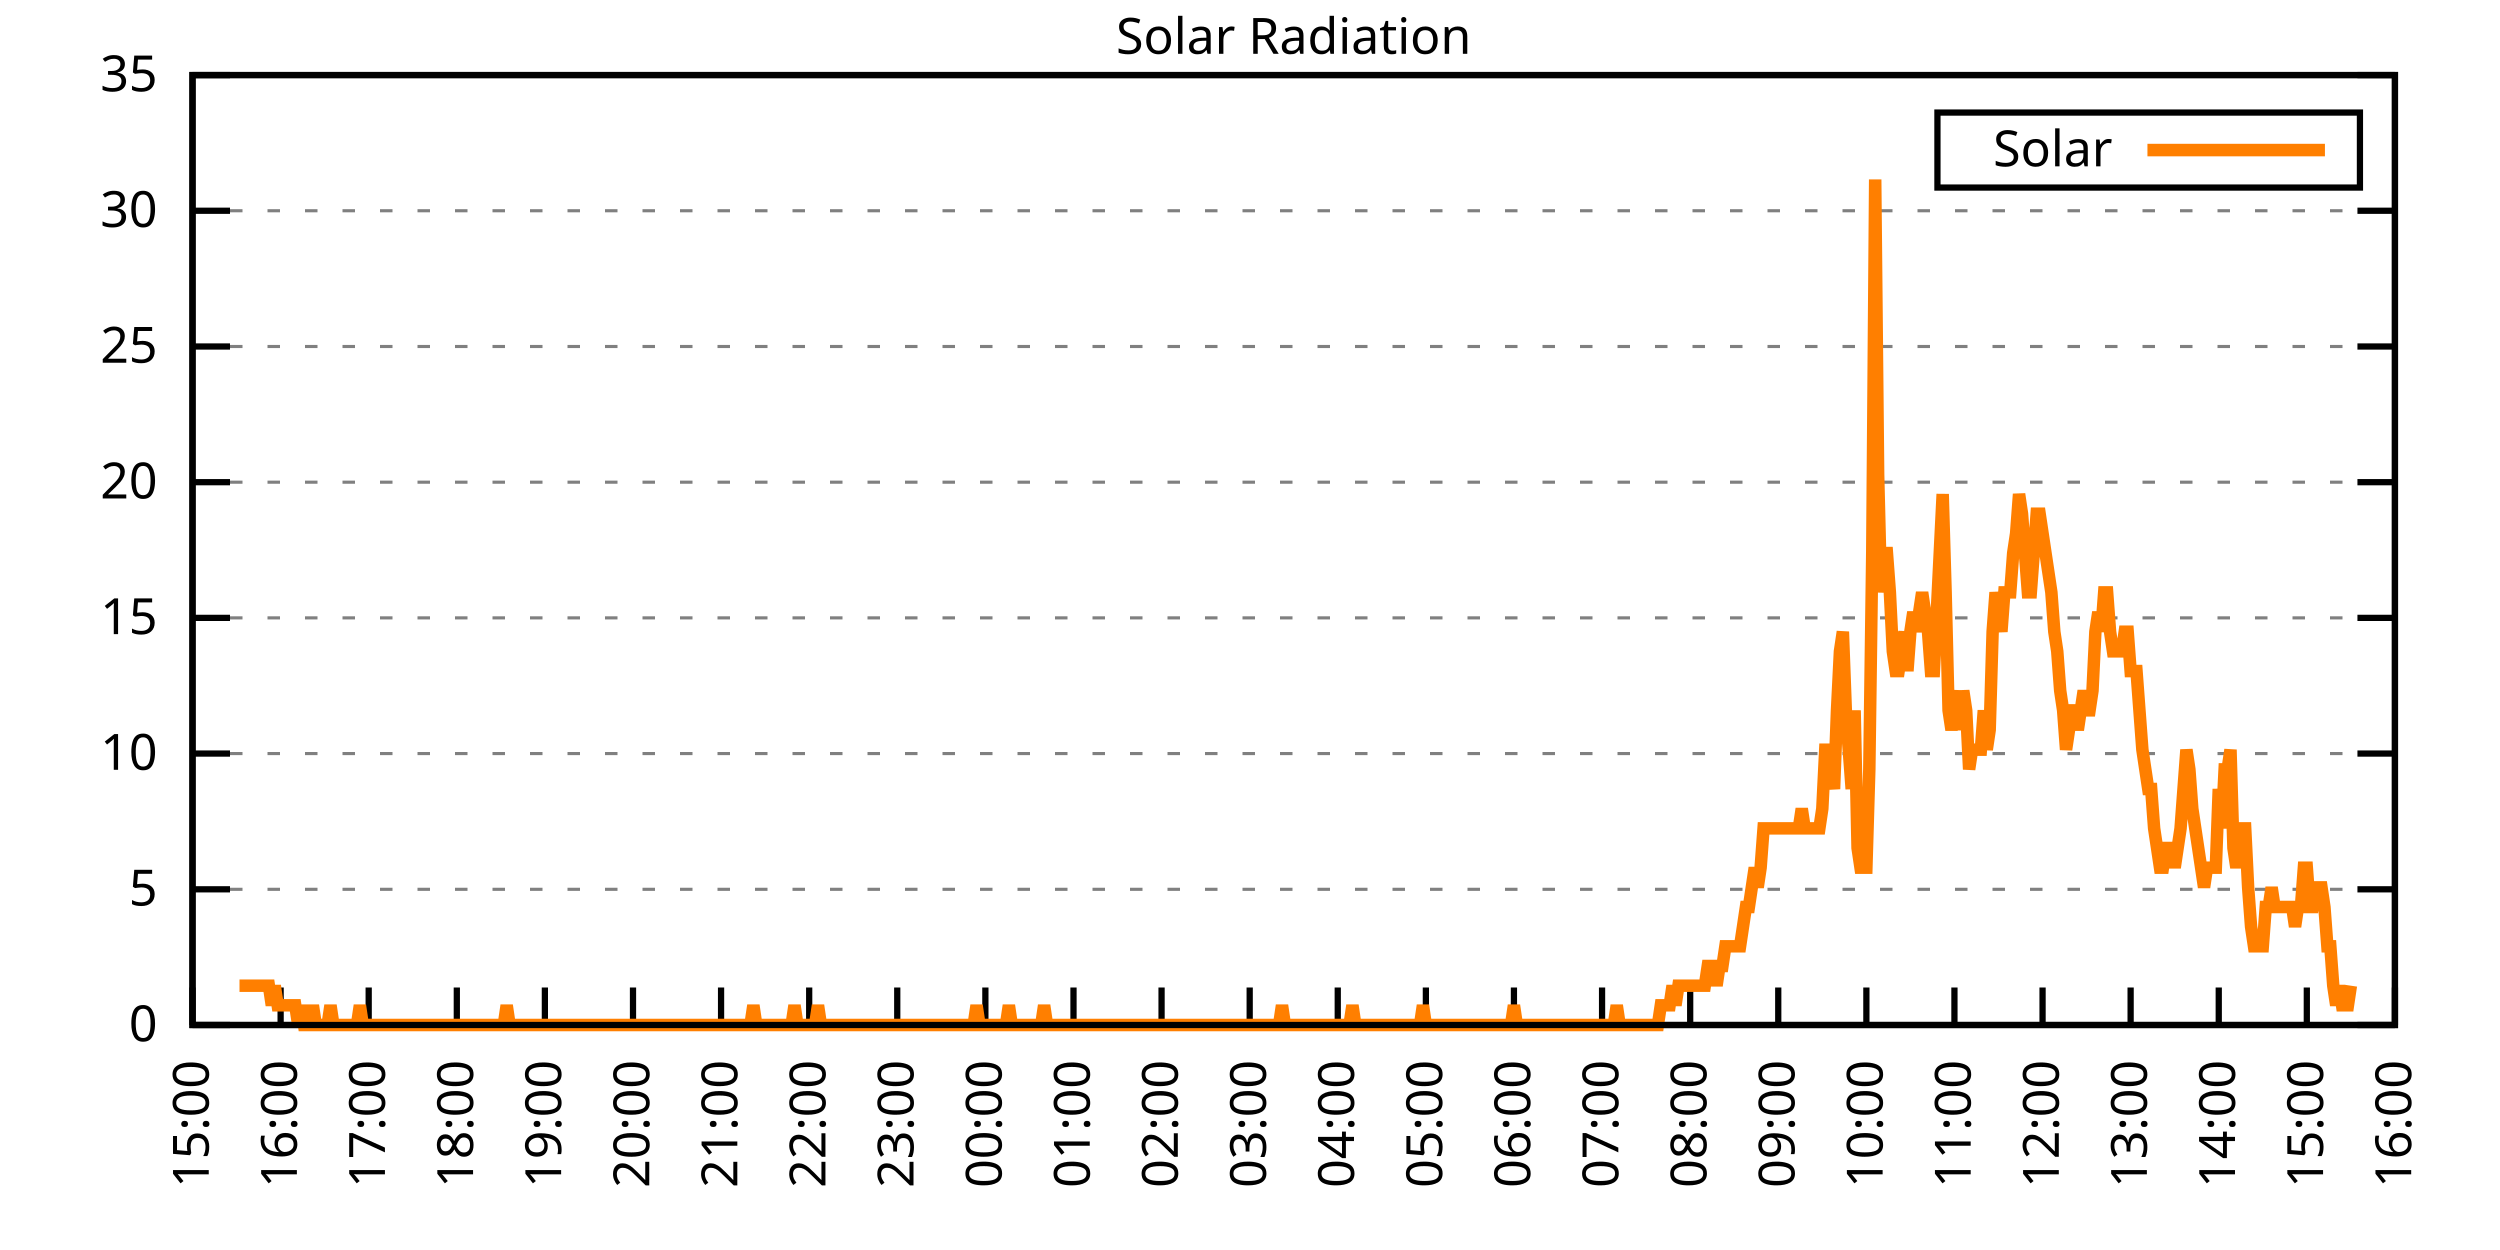
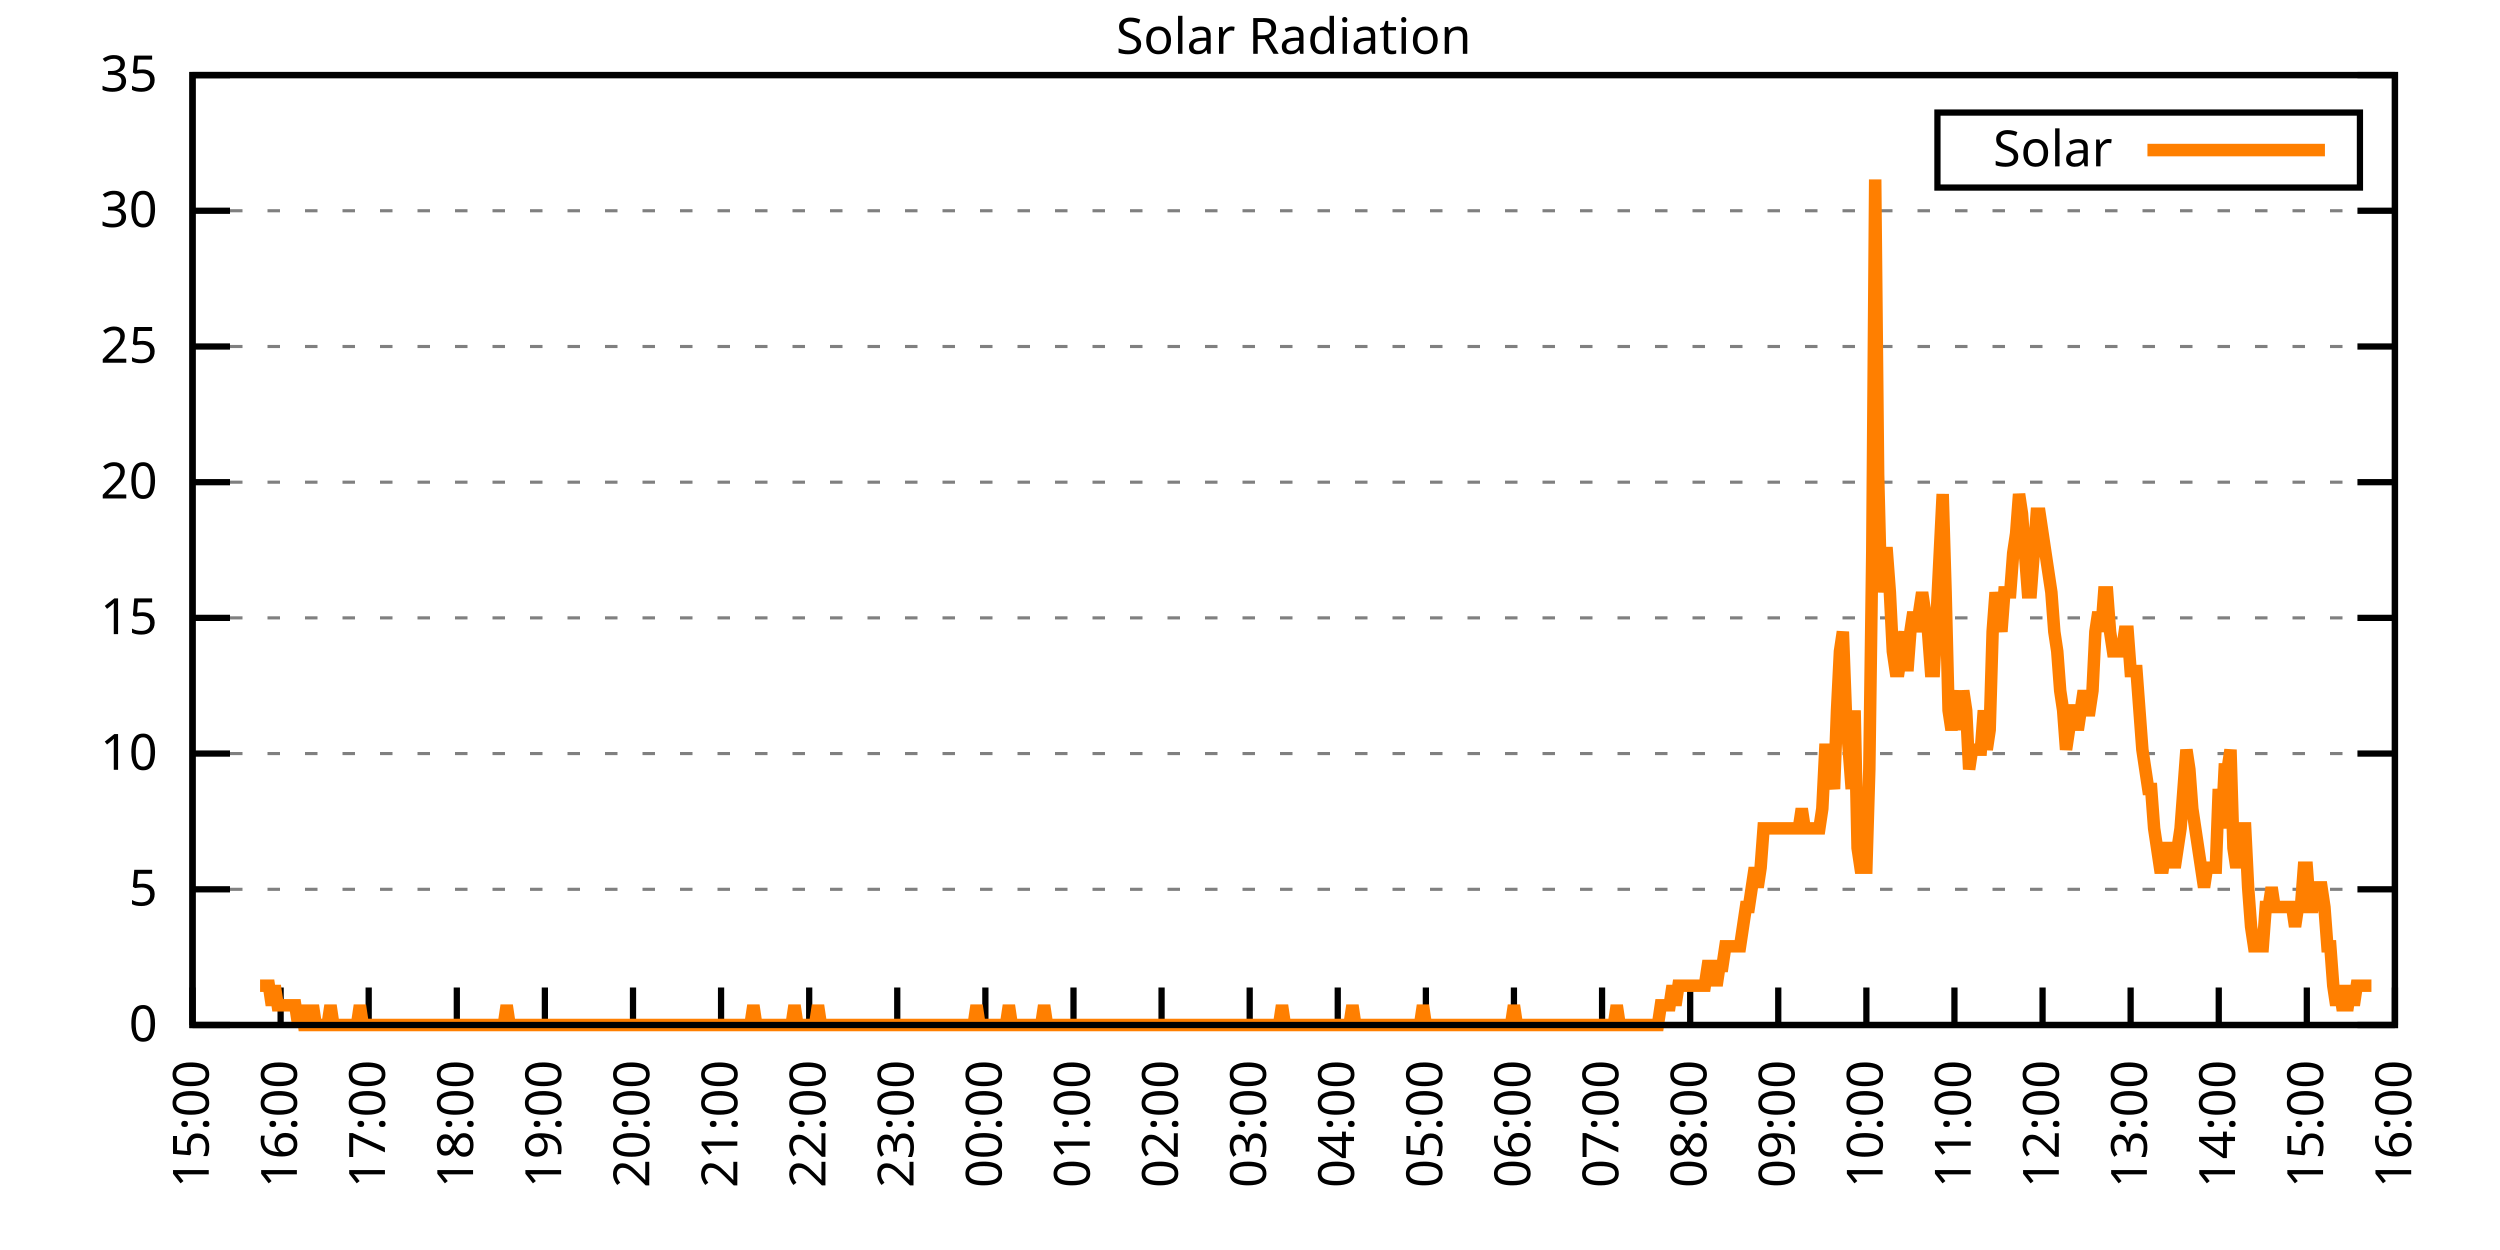
<svg xmlns="http://www.w3.org/2000/svg" xmlns:xlink="http://www.w3.org/1999/xlink" width="400" height="200" viewBox="0 0 400 200">
  <g id="gnuplot_canvas">
    <rect x="0" y="0" width="400" height="200" fill="none" />
    <defs>
      <circle id="gpDot" r="0.5" stroke-width="0.5" stroke="currentColor" />
      <path id="gpPt0" stroke-width="0.333" stroke="currentColor" d="M-1,0 h2 M0,-1 v2" />
      <path id="gpPt1" stroke-width="0.333" stroke="currentColor" d="M-1,-1 L1,1 M1,-1 L-1,1" />
      <path id="gpPt2" stroke-width="0.333" stroke="currentColor" d="M-1,0 L1,0 M0,-1 L0,1 M-1,-1 L1,1 M-1,1 L1,-1" />
      <rect id="gpPt3" stroke-width="0.333" stroke="currentColor" x="-1" y="-1" width="2" height="2" />
      <rect id="gpPt4" stroke-width="0.333" stroke="currentColor" fill="currentColor" x="-1" y="-1" width="2" height="2" />
      <circle id="gpPt5" stroke-width="0.333" stroke="currentColor" cx="0" cy="0" r="1" />
      <use xlink:href="#gpPt5" id="gpPt6" fill="currentColor" stroke="none" />
      <path id="gpPt7" stroke-width="0.333" stroke="currentColor" d="M0,-1.33 L-1.33,0.67 L1.33,0.67 z" />
      <use xlink:href="#gpPt7" id="gpPt8" fill="currentColor" stroke="none" />
      <use xlink:href="#gpPt7" id="gpPt9" stroke="currentColor" transform="rotate(180)" />
      <use xlink:href="#gpPt9" id="gpPt10" fill="currentColor" stroke="none" />
      <use xlink:href="#gpPt3" id="gpPt11" stroke="currentColor" transform="rotate(45)" />
      <use xlink:href="#gpPt11" id="gpPt12" fill="currentColor" stroke="none" />
      <path id="gpPt13" stroke-width="0.333" stroke="currentColor" d="M0,1.330 L1.265,0.411 L0.782,-1.067 L-0.782,-1.076 L-1.265,0.411 z" />
      <use xlink:href="#gpPt13" id="gpPt14" fill="currentColor" stroke="none" />
      <filter id="textbox" filterUnits="objectBoundingBox" x="0" y="0" height="1" width="1">
        <feFlood flood-color="white" flood-opacity="1" result="bgnd" />
        <feComposite in="SourceGraphic" in2="bgnd" operator="atop" />
      </filter>
      <filter id="greybox" filterUnits="objectBoundingBox" x="0" y="0" height="1" width="1">
        <feFlood flood-color="lightgrey" flood-opacity="1" result="grey" />
        <feComposite in="SourceGraphic" in2="grey" operator="atop" />
      </filter>
    </defs>
    <g fill="none" color="white" stroke="currentColor" stroke-width="1.00" stroke-linecap="butt" stroke-linejoin="miter">
</g>
    <g fill="none" color="black" stroke="currentColor" stroke-width="1.00" stroke-linecap="butt" stroke-linejoin="miter">
      <g stroke="none" shape-rendering="crispEdges">
        <polygon fill="rgb(255, 255, 255)" points="30.80,164.00 383.18,164.00 383.18,12.02 30.80,12.02 " />
      </g>
    </g>
    <g fill="none" color="black" stroke="currentColor" stroke-width="1.00" stroke-linecap="butt" stroke-linejoin="miter">
</g>
    <g fill="none" color="black" stroke="black" stroke-width="0.50" stroke-linecap="butt" stroke-linejoin="miter">
</g>
    <g fill="none" color="gray" stroke="currentColor" stroke-width="0.50" stroke-linecap="butt" stroke-linejoin="miter">
      <path stroke="gray" stroke-dasharray="2,4" class="gridline" d="M30.80,164.00 L383.19,164.00  " />
    </g>
    <g fill="none" color="gray" stroke="gray" stroke-width="1.00" stroke-linecap="butt" stroke-linejoin="miter">
</g>
    <g fill="none" color="black" stroke="currentColor" stroke-width="1.00" stroke-linecap="butt" stroke-linejoin="miter">
      <path stroke="black" d="M30.80,164.00 L36.80,164.00 M383.19,164.00 L377.19,164.00  " />
      <g transform="translate(25.20,166.60)" stroke="none" fill="black" font-family="Sans" font-size="8.00" text-anchor="end">
        <text>
          <tspan font-family="Sans"> 0</tspan>
        </text>
      </g>
    </g>
    <g fill="none" color="black" stroke="currentColor" stroke-width="1.00" stroke-linecap="butt" stroke-linejoin="miter">
</g>
    <g fill="none" color="black" stroke="black" stroke-width="0.50" stroke-linecap="butt" stroke-linejoin="miter">
</g>
    <g fill="none" color="gray" stroke="currentColor" stroke-width="0.50" stroke-linecap="butt" stroke-linejoin="miter">
      <path stroke="gray" stroke-dasharray="2,4" class="gridline" d="M30.80,142.29 L383.19,142.29  " />
    </g>
    <g fill="none" color="gray" stroke="gray" stroke-width="1.00" stroke-linecap="butt" stroke-linejoin="miter">
</g>
    <g fill="none" color="black" stroke="currentColor" stroke-width="1.00" stroke-linecap="butt" stroke-linejoin="miter">
      <path stroke="black" d="M30.80,142.29 L36.80,142.29 M383.19,142.29 L377.19,142.29  " />
      <g transform="translate(25.20,144.89)" stroke="none" fill="black" font-family="Sans" font-size="8.00" text-anchor="end">
        <text>
          <tspan font-family="Sans"> 5</tspan>
        </text>
      </g>
    </g>
    <g fill="none" color="black" stroke="currentColor" stroke-width="1.00" stroke-linecap="butt" stroke-linejoin="miter">
</g>
    <g fill="none" color="black" stroke="black" stroke-width="0.50" stroke-linecap="butt" stroke-linejoin="miter">
</g>
    <g fill="none" color="gray" stroke="currentColor" stroke-width="0.50" stroke-linecap="butt" stroke-linejoin="miter">
      <path stroke="gray" stroke-dasharray="2,4" class="gridline" d="M30.80,120.57 L383.19,120.57  " />
    </g>
    <g fill="none" color="gray" stroke="gray" stroke-width="1.00" stroke-linecap="butt" stroke-linejoin="miter">
</g>
    <g fill="none" color="black" stroke="currentColor" stroke-width="1.00" stroke-linecap="butt" stroke-linejoin="miter">
      <path stroke="black" d="M30.80,120.57 L36.80,120.57 M383.19,120.57 L377.19,120.57  " />
      <g transform="translate(25.20,123.17)" stroke="none" fill="black" font-family="Sans" font-size="8.00" text-anchor="end">
        <text>
          <tspan font-family="Sans"> 10</tspan>
        </text>
      </g>
    </g>
    <g fill="none" color="black" stroke="currentColor" stroke-width="1.00" stroke-linecap="butt" stroke-linejoin="miter">
</g>
    <g fill="none" color="black" stroke="black" stroke-width="0.50" stroke-linecap="butt" stroke-linejoin="miter">
</g>
    <g fill="none" color="gray" stroke="currentColor" stroke-width="0.50" stroke-linecap="butt" stroke-linejoin="miter">
      <path stroke="gray" stroke-dasharray="2,4" class="gridline" d="M30.80,98.86 L383.19,98.86  " />
    </g>
    <g fill="none" color="gray" stroke="gray" stroke-width="1.00" stroke-linecap="butt" stroke-linejoin="miter">
</g>
    <g fill="none" color="black" stroke="currentColor" stroke-width="1.00" stroke-linecap="butt" stroke-linejoin="miter">
      <path stroke="black" d="M30.80,98.86 L36.80,98.86 M383.19,98.86 L377.19,98.86  " />
      <g transform="translate(25.20,101.46)" stroke="none" fill="black" font-family="Sans" font-size="8.00" text-anchor="end">
        <text>
          <tspan font-family="Sans"> 15</tspan>
        </text>
      </g>
    </g>
    <g fill="none" color="black" stroke="currentColor" stroke-width="1.00" stroke-linecap="butt" stroke-linejoin="miter">
</g>
    <g fill="none" color="black" stroke="black" stroke-width="0.50" stroke-linecap="butt" stroke-linejoin="miter">
</g>
    <g fill="none" color="gray" stroke="currentColor" stroke-width="0.50" stroke-linecap="butt" stroke-linejoin="miter">
      <path stroke="gray" stroke-dasharray="2,4" class="gridline" d="M30.80,77.15 L383.19,77.15  " />
    </g>
    <g fill="none" color="gray" stroke="gray" stroke-width="1.00" stroke-linecap="butt" stroke-linejoin="miter">
</g>
    <g fill="none" color="black" stroke="currentColor" stroke-width="1.00" stroke-linecap="butt" stroke-linejoin="miter">
      <path stroke="black" d="M30.80,77.15 L36.80,77.15 M383.19,77.15 L377.19,77.15  " />
      <g transform="translate(25.20,79.75)" stroke="none" fill="black" font-family="Sans" font-size="8.00" text-anchor="end">
        <text>
          <tspan font-family="Sans"> 20</tspan>
        </text>
      </g>
    </g>
    <g fill="none" color="black" stroke="currentColor" stroke-width="1.00" stroke-linecap="butt" stroke-linejoin="miter">
</g>
    <g fill="none" color="black" stroke="black" stroke-width="0.50" stroke-linecap="butt" stroke-linejoin="miter">
</g>
    <g fill="none" color="gray" stroke="currentColor" stroke-width="0.50" stroke-linecap="butt" stroke-linejoin="miter">
      <path stroke="gray" stroke-dasharray="2,4" class="gridline" d="M30.80,55.44 L383.19,55.44  " />
    </g>
    <g fill="none" color="gray" stroke="gray" stroke-width="1.00" stroke-linecap="butt" stroke-linejoin="miter">
</g>
    <g fill="none" color="black" stroke="currentColor" stroke-width="1.00" stroke-linecap="butt" stroke-linejoin="miter">
      <path stroke="black" d="M30.80,55.44 L36.80,55.44 M383.19,55.44 L377.19,55.44  " />
      <g transform="translate(25.20,58.04)" stroke="none" fill="black" font-family="Sans" font-size="8.00" text-anchor="end">
        <text>
          <tspan font-family="Sans"> 25</tspan>
        </text>
      </g>
    </g>
    <g fill="none" color="black" stroke="currentColor" stroke-width="1.00" stroke-linecap="butt" stroke-linejoin="miter">
</g>
    <g fill="none" color="black" stroke="black" stroke-width="0.50" stroke-linecap="butt" stroke-linejoin="miter">
</g>
    <g fill="none" color="gray" stroke="currentColor" stroke-width="0.50" stroke-linecap="butt" stroke-linejoin="miter">
      <path stroke="gray" stroke-dasharray="2,4" class="gridline" d="M30.80,33.72 L383.19,33.72  " />
    </g>
    <g fill="none" color="gray" stroke="gray" stroke-width="1.00" stroke-linecap="butt" stroke-linejoin="miter">
</g>
    <g fill="none" color="black" stroke="currentColor" stroke-width="1.00" stroke-linecap="butt" stroke-linejoin="miter">
      <path stroke="black" d="M30.80,33.72 L36.80,33.72 M383.19,33.72 L377.19,33.72  " />
      <g transform="translate(25.20,36.32)" stroke="none" fill="black" font-family="Sans" font-size="8.00" text-anchor="end">
        <text>
          <tspan font-family="Sans"> 30</tspan>
        </text>
      </g>
    </g>
    <g fill="none" color="black" stroke="currentColor" stroke-width="1.00" stroke-linecap="butt" stroke-linejoin="miter">
</g>
    <g fill="none" color="black" stroke="black" stroke-width="0.50" stroke-linecap="butt" stroke-linejoin="miter">
</g>
    <g fill="none" color="gray" stroke="currentColor" stroke-width="0.50" stroke-linecap="butt" stroke-linejoin="miter">
      <path stroke="gray" stroke-dasharray="2,4" class="gridline" d="M30.80,12.01 L383.19,12.01  " />
    </g>
    <g fill="none" color="gray" stroke="gray" stroke-width="1.00" stroke-linecap="butt" stroke-linejoin="miter">
</g>
    <g fill="none" color="black" stroke="currentColor" stroke-width="1.00" stroke-linecap="butt" stroke-linejoin="miter">
      <path stroke="black" d="M30.80,12.01 L36.80,12.01 M383.19,12.01 L377.19,12.01  " />
      <g transform="translate(25.20,14.61)" stroke="none" fill="black" font-family="Sans" font-size="8.00" text-anchor="end">
        <text>
          <tspan font-family="Sans"> 35</tspan>
        </text>
      </g>
    </g>
    <g fill="none" color="black" stroke="currentColor" stroke-width="1.00" stroke-linecap="butt" stroke-linejoin="miter">
      <path stroke="black" d="M30.80,164.00 L30.80,158.00  " />
      <g transform="translate(33.40,169.60) rotate(270.00)" stroke="none" fill="black" font-family="Sans" font-size="8.00" text-anchor="end">
        <text>
          <tspan font-family="Sans">15:00</tspan>
        </text>
      </g>
    </g>
    <g fill="none" color="black" stroke="currentColor" stroke-width="1.00" stroke-linecap="butt" stroke-linejoin="miter">
      <path stroke="black" d="M44.90,164.00 L44.90,158.00  " />
      <g transform="translate(47.50,169.60) rotate(270.00)" stroke="none" fill="black" font-family="Sans" font-size="8.00" text-anchor="end">
        <text>
          <tspan font-family="Sans">16:00</tspan>
        </text>
      </g>
    </g>
    <g fill="none" color="black" stroke="currentColor" stroke-width="1.00" stroke-linecap="butt" stroke-linejoin="miter">
      <path stroke="black" d="M58.99,164.00 L58.99,158.00  " />
      <g transform="translate(61.59,169.60) rotate(270.00)" stroke="none" fill="black" font-family="Sans" font-size="8.00" text-anchor="end">
        <text>
          <tspan font-family="Sans">17:00</tspan>
        </text>
      </g>
    </g>
    <g fill="none" color="black" stroke="currentColor" stroke-width="1.00" stroke-linecap="butt" stroke-linejoin="miter">
      <path stroke="black" d="M73.09,164.00 L73.09,158.00  " />
      <g transform="translate(75.69,169.60) rotate(270.00)" stroke="none" fill="black" font-family="Sans" font-size="8.00" text-anchor="end">
        <text>
          <tspan font-family="Sans">18:00</tspan>
        </text>
      </g>
    </g>
    <g fill="none" color="black" stroke="currentColor" stroke-width="1.00" stroke-linecap="butt" stroke-linejoin="miter">
      <path stroke="black" d="M87.18,164.00 L87.18,158.00  " />
      <g transform="translate(89.78,169.60) rotate(270.00)" stroke="none" fill="black" font-family="Sans" font-size="8.00" text-anchor="end">
        <text>
          <tspan font-family="Sans">19:00</tspan>
        </text>
      </g>
    </g>
    <g fill="none" color="black" stroke="currentColor" stroke-width="1.00" stroke-linecap="butt" stroke-linejoin="miter">
      <path stroke="black" d="M101.28,164.00 L101.28,158.00  " />
      <g transform="translate(103.88,169.60) rotate(270.00)" stroke="none" fill="black" font-family="Sans" font-size="8.00" text-anchor="end">
        <text>
          <tspan font-family="Sans">20:00</tspan>
        </text>
      </g>
    </g>
    <g fill="none" color="black" stroke="currentColor" stroke-width="1.00" stroke-linecap="butt" stroke-linejoin="miter">
      <path stroke="black" d="M115.37,164.00 L115.37,158.00  " />
      <g transform="translate(117.97,169.60) rotate(270.00)" stroke="none" fill="black" font-family="Sans" font-size="8.00" text-anchor="end">
        <text>
          <tspan font-family="Sans">21:00</tspan>
        </text>
      </g>
    </g>
    <g fill="none" color="black" stroke="currentColor" stroke-width="1.00" stroke-linecap="butt" stroke-linejoin="miter">
      <path stroke="black" d="M129.47,164.00 L129.47,158.00  " />
      <g transform="translate(132.07,169.60) rotate(270.00)" stroke="none" fill="black" font-family="Sans" font-size="8.00" text-anchor="end">
        <text>
          <tspan font-family="Sans">22:00</tspan>
        </text>
      </g>
    </g>
    <g fill="none" color="black" stroke="currentColor" stroke-width="1.00" stroke-linecap="butt" stroke-linejoin="miter">
      <path stroke="black" d="M143.56,164.00 L143.56,158.00  " />
      <g transform="translate(146.16,169.60) rotate(270.00)" stroke="none" fill="black" font-family="Sans" font-size="8.00" text-anchor="end">
        <text>
          <tspan font-family="Sans">23:00</tspan>
        </text>
      </g>
    </g>
    <g fill="none" color="black" stroke="currentColor" stroke-width="1.00" stroke-linecap="butt" stroke-linejoin="miter">
      <path stroke="black" d="M157.66,164.00 L157.66,158.00  " />
      <g transform="translate(160.26,169.60) rotate(270.00)" stroke="none" fill="black" font-family="Sans" font-size="8.00" text-anchor="end">
        <text>
          <tspan font-family="Sans">00:00</tspan>
        </text>
      </g>
    </g>
    <g fill="none" color="black" stroke="currentColor" stroke-width="1.00" stroke-linecap="butt" stroke-linejoin="miter">
      <path stroke="black" d="M171.76,164.00 L171.76,158.00  " />
      <g transform="translate(174.36,169.60) rotate(270.00)" stroke="none" fill="black" font-family="Sans" font-size="8.00" text-anchor="end">
        <text>
          <tspan font-family="Sans">01:00</tspan>
        </text>
      </g>
    </g>
    <g fill="none" color="black" stroke="currentColor" stroke-width="1.00" stroke-linecap="butt" stroke-linejoin="miter">
      <path stroke="black" d="M185.85,164.00 L185.85,158.00  " />
      <g transform="translate(188.45,169.60) rotate(270.00)" stroke="none" fill="black" font-family="Sans" font-size="8.00" text-anchor="end">
        <text>
          <tspan font-family="Sans">02:00</tspan>
        </text>
      </g>
    </g>
    <g fill="none" color="black" stroke="currentColor" stroke-width="1.00" stroke-linecap="butt" stroke-linejoin="miter">
      <path stroke="black" d="M199.95,164.00 L199.95,158.00  " />
      <g transform="translate(202.55,169.60) rotate(270.00)" stroke="none" fill="black" font-family="Sans" font-size="8.00" text-anchor="end">
        <text>
          <tspan font-family="Sans">03:00</tspan>
        </text>
      </g>
    </g>
    <g fill="none" color="black" stroke="currentColor" stroke-width="1.00" stroke-linecap="butt" stroke-linejoin="miter">
      <path stroke="black" d="M214.04,164.00 L214.04,158.00  " />
      <g transform="translate(216.64,169.60) rotate(270.00)" stroke="none" fill="black" font-family="Sans" font-size="8.00" text-anchor="end">
        <text>
          <tspan font-family="Sans">04:00</tspan>
        </text>
      </g>
    </g>
    <g fill="none" color="black" stroke="currentColor" stroke-width="1.00" stroke-linecap="butt" stroke-linejoin="miter">
      <path stroke="black" d="M228.14,164.00 L228.14,158.00  " />
      <g transform="translate(230.74,169.60) rotate(270.00)" stroke="none" fill="black" font-family="Sans" font-size="8.00" text-anchor="end">
        <text>
          <tspan font-family="Sans">05:00</tspan>
        </text>
      </g>
    </g>
    <g fill="none" color="black" stroke="currentColor" stroke-width="1.00" stroke-linecap="butt" stroke-linejoin="miter">
      <path stroke="black" d="M242.23,164.00 L242.23,158.00  " />
      <g transform="translate(244.83,169.60) rotate(270.00)" stroke="none" fill="black" font-family="Sans" font-size="8.00" text-anchor="end">
        <text>
          <tspan font-family="Sans">06:00</tspan>
        </text>
      </g>
    </g>
    <g fill="none" color="black" stroke="currentColor" stroke-width="1.00" stroke-linecap="butt" stroke-linejoin="miter">
      <path stroke="black" d="M256.33,164.00 L256.33,158.00  " />
      <g transform="translate(258.93,169.60) rotate(270.00)" stroke="none" fill="black" font-family="Sans" font-size="8.00" text-anchor="end">
        <text>
          <tspan font-family="Sans">07:00</tspan>
        </text>
      </g>
    </g>
    <g fill="none" color="black" stroke="currentColor" stroke-width="1.00" stroke-linecap="butt" stroke-linejoin="miter">
      <path stroke="black" d="M270.43,164.00 L270.43,158.00  " />
      <g transform="translate(273.03,169.60) rotate(270.00)" stroke="none" fill="black" font-family="Sans" font-size="8.00" text-anchor="end">
        <text>
          <tspan font-family="Sans">08:00</tspan>
        </text>
      </g>
    </g>
    <g fill="none" color="black" stroke="currentColor" stroke-width="1.00" stroke-linecap="butt" stroke-linejoin="miter">
      <path stroke="black" d="M284.52,164.00 L284.52,158.00  " />
      <g transform="translate(287.12,169.60) rotate(270.00)" stroke="none" fill="black" font-family="Sans" font-size="8.00" text-anchor="end">
        <text>
          <tspan font-family="Sans">09:00</tspan>
        </text>
      </g>
    </g>
    <g fill="none" color="black" stroke="currentColor" stroke-width="1.00" stroke-linecap="butt" stroke-linejoin="miter">
      <path stroke="black" d="M298.62,164.00 L298.62,158.00  " />
      <g transform="translate(301.22,169.60) rotate(270.00)" stroke="none" fill="black" font-family="Sans" font-size="8.00" text-anchor="end">
        <text>
          <tspan font-family="Sans">10:00</tspan>
        </text>
      </g>
    </g>
    <g fill="none" color="black" stroke="currentColor" stroke-width="1.00" stroke-linecap="butt" stroke-linejoin="miter">
      <path stroke="black" d="M312.71,164.00 L312.71,158.00  " />
      <g transform="translate(315.31,169.60) rotate(270.00)" stroke="none" fill="black" font-family="Sans" font-size="8.00" text-anchor="end">
        <text>
          <tspan font-family="Sans">11:00</tspan>
        </text>
      </g>
    </g>
    <g fill="none" color="black" stroke="currentColor" stroke-width="1.00" stroke-linecap="butt" stroke-linejoin="miter">
      <path stroke="black" d="M326.81,164.00 L326.81,158.00  " />
      <g transform="translate(329.41,169.60) rotate(270.00)" stroke="none" fill="black" font-family="Sans" font-size="8.00" text-anchor="end">
        <text>
          <tspan font-family="Sans">12:00</tspan>
        </text>
      </g>
    </g>
    <g fill="none" color="black" stroke="currentColor" stroke-width="1.00" stroke-linecap="butt" stroke-linejoin="miter">
      <path stroke="black" d="M340.90,164.00 L340.90,158.00  " />
      <g transform="translate(343.50,169.60) rotate(270.00)" stroke="none" fill="black" font-family="Sans" font-size="8.00" text-anchor="end">
        <text>
          <tspan font-family="Sans">13:00</tspan>
        </text>
      </g>
    </g>
    <g fill="none" color="black" stroke="currentColor" stroke-width="1.00" stroke-linecap="butt" stroke-linejoin="miter">
      <path stroke="black" d="M355.00,164.00 L355.00,158.00  " />
      <g transform="translate(357.60,169.60) rotate(270.00)" stroke="none" fill="black" font-family="Sans" font-size="8.00" text-anchor="end">
        <text>
          <tspan font-family="Sans">14:00</tspan>
        </text>
      </g>
    </g>
    <g fill="none" color="black" stroke="currentColor" stroke-width="1.00" stroke-linecap="butt" stroke-linejoin="miter">
      <path stroke="black" d="M369.09,164.00 L369.09,158.00  " />
      <g transform="translate(371.69,169.60) rotate(270.00)" stroke="none" fill="black" font-family="Sans" font-size="8.00" text-anchor="end">
        <text>
          <tspan font-family="Sans">15:00</tspan>
        </text>
      </g>
    </g>
    <g fill="none" color="black" stroke="currentColor" stroke-width="1.00" stroke-linecap="butt" stroke-linejoin="miter">
      <path stroke="black" d="M383.19,164.00 L383.19,158.00  " />
      <g transform="translate(385.79,169.60) rotate(270.00)" stroke="none" fill="black" font-family="Sans" font-size="8.00" text-anchor="end">
        <text>
          <tspan font-family="Sans">16:00</tspan>
        </text>
      </g>
    </g>
    <g fill="none" color="black" stroke="currentColor" stroke-width="1.00" stroke-linecap="butt" stroke-linejoin="miter">
</g>
    <g fill="none" color="black" stroke="currentColor" stroke-width="1.00" stroke-linecap="butt" stroke-linejoin="miter">
      <path stroke="black" d="M30.80,12.01 L30.80,164.00 L383.19,164.00 L383.19,12.01 L30.80,12.01 Z  " />
    </g>
    <g fill="none" color="black" stroke="currentColor" stroke-width="1.00" stroke-linecap="butt" stroke-linejoin="miter">
</g>
    <g fill="none" color="black" stroke="currentColor" stroke-width="1.00" stroke-linecap="butt" stroke-linejoin="miter">
      <path stroke="black" d="M309.99,30.01 L309.99,18.01 L377.59,18.01 L377.59,30.01 L309.99,30.01 Z  " />
    </g>
    <g id="Solar_Radiation_plot_1">
      <g fill="none" color="white" stroke="black" stroke-width="2.00" stroke-linecap="butt" stroke-linejoin="miter">
</g>
      <g fill="none" color="black" stroke="currentColor" stroke-width="2.00" stroke-linecap="butt" stroke-linejoin="miter">
        <g transform="translate(337.99,26.61)" stroke="none" fill="black" font-family="Sans" font-size="8.00" text-anchor="end">
          <text>
            <tspan font-family="Sans">Solar</tspan>
          </text>
        </g>
      </g>
      <g fill="none" color="black" stroke="currentColor" stroke-width="2.00" stroke-linecap="butt" stroke-linejoin="miter">
-         <path stroke="rgb(255, 127,   0)" d="M343.59,24.01 L371.99,24.01 M38.32,157.71 L38.79,157.71 L39.26,157.71 L39.73,157.71 L40.20,157.71 L40.67,157.71   L41.14,157.71 L41.61,157.71 L42.08,157.71 L42.55,157.71 L43.02,157.71 L43.49,160.85 L43.96,157.71 L44.43,160.85   L44.90,160.85 L45.37,160.85 L45.84,160.85 L46.31,160.85 L46.78,160.85 L47.24,160.85 L47.71,164.00 L48.18,160.85   L48.65,164.00 L49.12,164.00 L49.59,164.00 L50.06,160.85 L50.53,164.00 L51.00,164.00 L51.47,164.00 L51.94,164.00   L52.41,164.00 L52.88,160.85 L53.35,164.00 L53.82,164.00 L54.29,164.00 L54.76,164.00 L55.23,164.00 L55.70,164.00   L56.17,164.00 L56.64,164.00 L57.11,164.00 L57.58,160.85 L58.05,164.00 L58.52,164.00 L58.99,164.00 L59.46,164.00   L59.93,164.00 L60.40,164.00 L60.87,164.00 L61.34,164.00 L61.81,164.00 L62.28,164.00 L62.75,164.00 L63.22,164.00   L63.69,164.00 L64.16,164.00 L64.63,164.00 L65.10,164.00 L65.57,164.00 L66.04,164.00 L66.51,164.00 L66.98,164.00   L67.45,164.00 L67.92,164.00 L68.39,164.00 L68.86,164.00 L69.33,164.00 L69.80,164.00 L70.27,164.00 L70.74,164.00   L71.21,164.00 L71.68,164.00 L72.15,164.00 L72.62,164.00 L73.09,164.00 L73.56,164.00 L74.03,164.00 L74.50,164.00   L74.97,164.00 L75.44,164.00 L75.91,164.00 L76.38,164.00 L76.85,164.00 L77.32,164.00 L77.79,164.00 L78.26,164.00   L78.73,164.00 L79.19,164.00 L79.66,164.00 L80.13,164.00 L80.60,164.00 L81.07,160.85 L81.54,164.00 L82.01,164.00   L82.48,164.00 L82.95,164.00 L83.42,164.00 L83.89,164.00 L84.36,164.00 L84.83,164.00 L85.30,164.00 L85.77,164.00   L86.24,164.00 L86.71,164.00 L87.18,164.00 L87.65,164.00 L88.12,164.00 L88.59,164.00 L89.06,164.00 L89.53,164.00   L90.00,164.00 L90.47,164.00 L90.94,164.00 L91.41,164.00 L91.88,164.00 L92.35,164.00 L92.82,164.00 L93.29,164.00   L93.76,164.00 L94.23,164.00 L94.70,164.00 L95.17,164.00 L95.64,164.00 L96.11,164.00 L96.58,164.00 L97.05,164.00   L97.52,164.00 L97.99,164.00 L98.46,164.00 L98.93,164.00 L99.40,164.00 L99.87,164.00 L100.34,164.00 L100.81,164.00   L101.28,164.00 L101.75,164.00 L102.22,164.00 L102.69,164.00 L103.16,164.00 L103.63,164.00 L104.10,164.00 L104.57,164.00   L105.04,164.00 L105.51,164.00 L105.98,164.00 L106.45,164.00 L106.92,164.00 L107.39,164.00 L107.86,164.00 L108.33,164.00   L108.80,164.00 L109.27,164.00 L109.74,164.00 L110.21,164.00 L110.68,164.00 L111.14,164.00 L111.61,164.00 L112.08,164.00   L112.55,164.00 L113.02,164.00 L113.49,164.00 L113.96,164.00 L114.43,164.00 L114.90,164.00 L115.37,164.00 L115.84,164.00   L116.31,164.00 L116.78,164.00 L117.25,164.00 L117.72,164.00 L118.19,164.00 L118.66,164.00 L119.13,164.00 L119.60,164.00   L120.07,164.00 L120.54,160.85 L121.01,164.00 L121.48,164.00 L121.95,164.00 L122.42,164.00 L122.89,164.00 L123.36,164.00   L123.83,164.00 L124.30,164.00 L124.77,164.00 L125.24,164.00 L125.71,164.00 L126.18,164.00 L126.65,164.00 L127.12,160.85   L127.59,164.00 L128.06,164.00 L128.53,164.00 L129.00,164.00 L129.47,164.00 L129.94,164.00 L130.41,164.00 L130.88,160.85   L131.35,164.00 L131.82,164.00 L132.29,164.00 L132.76,164.00 L133.23,164.00 L133.70,164.00 L134.17,164.00 L134.64,164.00   L135.11,164.00 L135.58,164.00 L136.05,164.00 L136.52,164.00 L136.99,164.00 L137.46,164.00 L137.93,164.00 L138.40,164.00   L138.87,164.00 L139.34,164.00 L139.81,164.00 L140.28,164.00 L140.75,164.00 L141.22,164.00 L141.69,164.00 L142.16,164.00   L142.63,164.00 L143.09,164.00 L143.56,164.00 L144.03,164.00 L144.50,164.00 L144.97,164.00 L145.44,164.00 L145.91,164.00   L146.38,164.00 L146.85,164.00 L147.32,164.00 L147.79,164.00 L148.26,164.00 L148.73,164.00 L149.20,164.00 L149.67,164.00   L150.14,164.00 L150.61,164.00 L151.08,164.00 L151.55,164.00 L152.02,164.00 L152.49,164.00 L152.96,164.00 L153.43,164.00   L153.90,164.00 L154.37,164.00 L154.84,164.00 L155.31,164.00 L155.78,164.00 L156.25,160.85 L156.72,164.00 L157.19,164.00   L157.66,164.00 L158.13,164.00 L158.60,164.00 L159.07,164.00 L159.54,164.00 L160.01,164.00 L160.48,164.00 L160.95,164.00   L161.42,160.85 L161.89,164.00 L162.36,164.00 L162.83,164.00 L163.30,164.00 L163.77,164.00 L164.24,164.00 L164.71,164.00   L165.18,164.00 L165.65,164.00 L166.12,164.00 L166.59,164.00 L167.06,160.85 L167.53,164.00 L168.00,164.00 L168.47,164.00   L168.94,164.00 L169.41,164.00 L169.88,164.00 L170.35,164.00 L170.82,164.00 L171.29,164.00 L171.76,164.00 L172.23,164.00   L172.70,164.00 L173.17,164.00 L173.64,164.00 L174.11,164.00 L174.58,164.00 L175.04,164.00 L175.51,164.00 L175.98,164.00   L176.45,164.00 L176.92,164.00 L177.39,164.00 L177.86,164.00 L178.33,164.00 L178.80,164.00 L179.27,164.00 L179.74,164.00   L180.21,164.00 L180.68,164.00 L181.15,164.00 L181.62,164.00 L182.09,164.00 L182.56,164.00 L183.03,164.00 L183.50,164.00   L183.97,164.00 L184.44,164.00 L184.91,164.00 L185.38,164.00 L185.85,164.00 L186.32,164.00 L186.79,164.00 L187.26,164.00   L187.73,164.00 L188.20,164.00 L188.67,164.00 L189.14,164.00 L189.61,164.00 L190.08,164.00 L190.55,164.00 L191.02,164.00   L191.49,164.00 L191.96,164.00 L192.43,164.00 L192.90,164.00 L193.37,164.00 L193.84,164.00 L194.31,164.00 L194.78,164.00   L195.25,164.00 L195.72,164.00 L196.19,164.00 L196.66,164.00 L197.13,164.00 L197.60,164.00 L198.07,164.00 L198.54,164.00   L199.01,164.00 L199.48,164.00 L199.95,164.00 L200.42,164.00 L200.89,164.00 L201.36,164.00 L201.83,164.00 L202.30,164.00   L202.77,164.00 L203.24,164.00 L203.71,164.00 L204.18,164.00 L204.65,164.00 L205.12,160.85 L205.59,164.00 L206.06,164.00   L206.53,164.00 L207.00,164.00 L207.46,164.00 L207.93,164.00 L208.40,164.00 L208.87,164.00 L209.34,164.00 L209.81,164.00   L210.28,164.00 L210.75,164.00 L211.22,164.00 L211.69,164.00 L212.16,164.00 L212.63,164.00 L213.10,164.00 L213.57,164.00   L214.04,164.00 L214.51,164.00 L214.98,164.00 L215.45,164.00 L215.92,164.00 L216.39,160.85 L216.86,164.00 L217.33,164.00   L217.80,164.00 L218.27,164.00 L218.74,164.00 L219.21,164.00 L219.68,164.00 L220.15,164.00 L220.62,164.00 L221.09,164.00   L221.56,164.00 L222.03,164.00 L222.50,164.00 L222.97,164.00 L223.44,164.00 L223.91,164.00 L224.38,164.00 L224.85,164.00   L225.32,164.00 L225.79,164.00 L226.26,164.00 L226.73,164.00 L227.20,164.00 L227.67,160.85 L228.14,164.00 L228.61,164.00   L229.08,164.00 L229.55,164.00 L230.02,164.00 L230.49,164.00 L230.96,164.00 L231.43,164.00 L231.90,164.00 L232.37,164.00   L232.84,164.00 L233.31,164.00 L233.78,164.00 L234.25,164.00 L234.72,164.00 L235.19,164.00 L235.66,164.00 L236.13,164.00   L236.60,164.00 L237.07,164.00 L237.54,164.00 L238.01,164.00 L238.48,164.00 L238.95,164.00 L239.41,164.00 L239.88,164.00   L240.35,164.00 L240.82,164.00 L241.29,164.00 L241.76,164.00 L242.23,160.85 L242.70,164.00 L243.17,164.00 L243.64,164.00   L244.11,164.00 L244.58,164.00 L245.05,164.00 L245.52,164.00 L245.99,164.00 L246.46,164.00 L246.93,164.00 L247.40,164.00   L247.87,164.00 L248.34,164.00 L248.81,164.00 L249.28,164.00 L249.75,164.00 L250.22,164.00 L250.69,164.00 L251.16,164.00   L251.63,164.00 L252.10,164.00 L252.57,164.00 L253.04,164.00 L253.51,164.00 L253.98,164.00 L254.45,164.00 L254.92,164.00   L255.39,164.00 L255.86,164.00 L256.33,164.00 L256.80,164.00 L257.27,164.00 L257.74,164.00 L258.21,164.00 L258.68,160.85   L259.15,164.00 L259.62,164.00 L260.09,164.00 L260.56,164.00 L261.03,164.00 L261.50,164.00 L261.97,164.00 L262.44,164.00   L262.91,164.00 L263.38,164.00 L263.85,164.00 L264.32,164.00 L264.79,164.00 L265.26,164.00 L265.73,160.85 L266.20,160.85   L266.67,160.85 L267.14,160.85 L267.61,157.71 L268.08,160.85 L268.55,157.71 L269.02,157.71 L269.49,157.71 L269.96,157.71   L270.43,157.71 L270.90,157.71 L271.36,157.71 L271.83,157.71 L272.30,157.71 L272.77,157.71 L273.24,154.56 L273.71,154.56   L274.18,154.56 L274.65,157.71 L275.12,154.56 L275.59,154.56 L276.06,151.41 L276.53,151.41 L277.00,151.41 L277.47,151.41   L277.94,151.41 L278.41,151.41 L278.88,148.27 L279.35,145.12 L279.82,145.12 L280.29,141.98 L280.76,138.83 L281.23,141.98   L281.70,138.83 L282.17,132.54 L282.64,132.54 L283.11,132.54 L283.58,132.54 L284.05,132.54 L284.52,132.54 L284.99,132.54   L285.46,132.54 L285.93,132.54 L286.40,132.54 L286.87,132.54 L287.34,132.54 L287.81,132.54 L288.28,129.39 L288.75,132.54   L289.22,132.54 L289.69,132.54 L290.16,132.54 L290.63,132.54 L291.10,132.54 L291.57,129.39 L292.04,119.95 L292.51,119.95   L292.98,123.10 L293.45,126.24 L293.92,113.66 L294.39,104.22 L294.86,101.07 L295.33,113.66 L295.80,119.95 L296.27,126.24   L296.74,113.66 L297.21,135.68 L297.68,138.83 L298.15,138.83 L298.62,138.83 L299.09,123.10 L299.56,88.49 L300.03,28.71   L300.50,75.90 L300.97,94.78 L301.44,88.49 L301.91,88.49 L302.38,94.78 L302.85,104.22 L303.31,107.37 L303.78,107.37   L304.25,104.22 L304.72,101.07 L305.19,107.37 L305.66,101.07 L306.13,97.93 L306.60,101.07 L307.07,97.93 L307.54,94.78   L308.01,97.93 L308.48,101.07 L308.95,107.37 L309.42,107.37 L309.89,97.93 L310.36,88.49 L310.83,79.05 L311.30,94.78   L311.77,113.66 L312.24,116.80 L312.71,113.66 L313.18,110.51 L313.65,116.80 L314.12,110.51 L314.59,113.66 L315.06,123.10   L315.53,119.95 L316.00,119.95 L316.47,119.95 L316.94,119.95 L317.41,113.66 L317.88,119.95 L318.35,116.80 L318.82,101.07   L319.29,94.78 L319.76,97.93 L320.23,101.07 L320.70,94.78 L321.17,94.78 L321.64,94.78 L322.11,88.49 L322.58,85.34   L323.05,79.05 L323.52,82.19 L323.99,88.49 L324.46,94.78 L324.93,94.78 L325.40,88.49 L325.87,82.19 L326.34,82.19   L326.81,85.34 L327.28,88.49 L327.75,91.63 L328.22,94.78 L328.69,101.07 L329.16,104.22 L329.63,110.51 L330.10,113.66   L330.57,119.95 L331.04,116.80 L331.51,113.66 L331.98,113.66 L332.45,116.80 L332.92,113.66 L333.39,110.51 L333.86,113.66   L334.33,113.66 L334.80,110.51 L335.26,101.07 L335.73,97.93 L336.20,101.07 L336.67,94.78 L337.14,94.78 L337.61,101.07   L338.08,104.22 L338.55,104.22 L339.02,104.22 L339.49,104.22 L339.96,101.07 L340.43,101.07 L340.90,107.37 L341.37,107.37   L341.84,107.37 L342.31,113.66 L342.78,119.95 L343.25,123.10 L343.72,126.24 L344.19,126.24 L344.66,132.54 L345.13,135.68   L345.60,138.83 L346.07,138.83 L346.54,135.68 L347.01,135.68 L347.48,135.68 L347.95,138.83 L348.42,135.68 L348.89,132.54   L349.36,126.24 L349.83,119.95 L350.30,123.10 L350.77,129.39 L351.24,132.54 L351.71,135.68 L352.18,138.83 L352.65,141.98   L353.12,138.83 L353.59,138.83 L354.06,138.83 L354.53,138.83 L355.00,126.24 L355.47,132.54 L355.94,123.10 L356.41,123.10   L356.88,119.95 L357.35,135.68 L357.82,138.83 L358.29,135.68 L358.76,132.54 L359.23,132.54 L359.70,141.98 L360.17,148.27   L360.64,151.41 L361.11,151.41 L361.58,151.41 L362.05,151.41 L362.52,145.12 L362.99,145.12 L363.46,141.98 L363.93,145.12   L364.40,145.12 L364.87,145.12 L365.34,145.12 L365.81,145.12 L366.28,145.12 L366.75,145.12 L367.21,148.27 L367.68,145.12   L368.15,145.12 L368.62,138.83 L369.09,138.83 L369.56,145.12 L370.03,145.12 L370.50,141.98 L370.97,141.98 L371.44,141.98   L371.91,145.12 L372.38,151.41 L372.85,151.41 L373.32,157.71 L373.79,160.85 L374.26,157.71 L374.73,160.85 L375.20,160.85   L375.67,160.85 L376.14,157.71  " />
+         <path stroke="rgb(255, 127,   0)" d="M343.59,24.01 L371.99,24.01 M41.61,157.71 L42.08,157.71 L42.55,157.71 L43.02,157.71 L43.49,160.85 L43.96,157.71   L44.43,160.85 L44.90,160.85 L45.37,160.85 L45.84,160.85 L46.31,160.85 L46.78,160.85 L47.24,160.85 L47.71,164.00   L48.18,160.85 L48.65,164.00 L49.12,164.00 L49.59,164.00 L50.06,160.85 L50.53,164.00 L51.00,164.00 L51.47,164.00   L51.94,164.00 L52.41,164.00 L52.88,160.85 L53.35,164.00 L53.82,164.00 L54.29,164.00 L54.76,164.00 L55.23,164.00   L55.70,164.00 L56.17,164.00 L56.64,164.00 L57.11,164.00 L57.58,160.85 L58.05,164.00 L58.52,164.00 L58.99,164.00   L59.46,164.00 L59.93,164.00 L60.40,164.00 L60.87,164.00 L61.34,164.00 L61.81,164.00 L62.28,164.00 L62.75,164.00   L63.22,164.00 L63.69,164.00 L64.16,164.00 L64.63,164.00 L65.10,164.00 L65.57,164.00 L66.04,164.00 L66.51,164.00   L66.98,164.00 L67.45,164.00 L67.92,164.00 L68.39,164.00 L68.86,164.00 L69.33,164.00 L69.80,164.00 L70.27,164.00   L70.74,164.00 L71.21,164.00 L71.68,164.00 L72.15,164.00 L72.62,164.00 L73.09,164.00 L73.56,164.00 L74.03,164.00   L74.50,164.00 L74.97,164.00 L75.44,164.00 L75.91,164.00 L76.38,164.00 L76.85,164.00 L77.32,164.00 L77.79,164.00   L78.26,164.00 L78.73,164.00 L79.19,164.00 L79.66,164.00 L80.13,164.00 L80.60,164.00 L81.07,160.85 L81.54,164.00   L82.01,164.00 L82.48,164.00 L82.95,164.00 L83.42,164.00 L83.89,164.00 L84.36,164.00 L84.83,164.00 L85.30,164.00   L85.77,164.00 L86.24,164.00 L86.71,164.00 L87.18,164.00 L87.65,164.00 L88.12,164.00 L88.59,164.00 L89.06,164.00   L89.53,164.00 L90.00,164.00 L90.47,164.00 L90.94,164.00 L91.41,164.00 L91.88,164.00 L92.35,164.00 L92.82,164.00   L93.29,164.00 L93.76,164.00 L94.23,164.00 L94.70,164.00 L95.17,164.00 L95.64,164.00 L96.11,164.00 L96.58,164.00   L97.05,164.00 L97.52,164.00 L97.99,164.00 L98.46,164.00 L98.93,164.00 L99.40,164.00 L99.87,164.00 L100.34,164.00   L100.81,164.00 L101.28,164.00 L101.75,164.00 L102.22,164.00 L102.69,164.00 L103.16,164.00 L103.63,164.00 L104.10,164.00   L104.57,164.00 L105.04,164.00 L105.51,164.00 L105.98,164.00 L106.45,164.00 L106.92,164.00 L107.39,164.00 L107.86,164.00   L108.33,164.00 L108.80,164.00 L109.27,164.00 L109.74,164.00 L110.21,164.00 L110.68,164.00 L111.14,164.00 L111.61,164.00   L112.08,164.00 L112.55,164.00 L113.02,164.00 L113.49,164.00 L113.96,164.00 L114.43,164.00 L114.90,164.00 L115.37,164.00   L115.84,164.00 L116.31,164.00 L116.78,164.00 L117.25,164.00 L117.72,164.00 L118.19,164.00 L118.66,164.00 L119.13,164.00   L119.60,164.00 L120.07,164.00 L120.54,160.85 L121.01,164.00 L121.48,164.00 L121.95,164.00 L122.42,164.00 L122.89,164.00   L123.36,164.00 L123.83,164.00 L124.30,164.00 L124.77,164.00 L125.24,164.00 L125.71,164.00 L126.18,164.00 L126.65,164.00   L127.12,160.85 L127.59,164.00 L128.06,164.00 L128.53,164.00 L129.00,164.00 L129.47,164.00 L129.94,164.00 L130.41,164.00   L130.88,160.85 L131.35,164.00 L131.82,164.00 L132.29,164.00 L132.76,164.00 L133.23,164.00 L133.70,164.00 L134.17,164.00   L134.64,164.00 L135.11,164.00 L135.58,164.00 L136.05,164.00 L136.52,164.00 L136.99,164.00 L137.46,164.00 L137.93,164.00   L138.40,164.00 L138.87,164.00 L139.34,164.00 L139.81,164.00 L140.28,164.00 L140.75,164.00 L141.22,164.00 L141.69,164.00   L142.16,164.00 L142.63,164.00 L143.09,164.00 L143.56,164.00 L144.03,164.00 L144.50,164.00 L144.97,164.00 L145.44,164.00   L145.91,164.00 L146.38,164.00 L146.85,164.00 L147.32,164.00 L147.79,164.00 L148.26,164.00 L148.73,164.00 L149.20,164.00   L149.67,164.00 L150.14,164.00 L150.61,164.00 L151.08,164.00 L151.55,164.00 L152.02,164.00 L152.49,164.00 L152.96,164.00   L153.43,164.00 L153.90,164.00 L154.37,164.00 L154.84,164.00 L155.31,164.00 L155.78,164.00 L156.25,160.85 L156.72,164.00   L157.19,164.00 L157.66,164.00 L158.13,164.00 L158.60,164.00 L159.07,164.00 L159.54,164.00 L160.01,164.00 L160.48,164.00   L160.95,164.00 L161.42,160.85 L161.89,164.00 L162.36,164.00 L162.83,164.00 L163.30,164.00 L163.77,164.00 L164.24,164.00   L164.71,164.00 L165.18,164.00 L165.65,164.00 L166.12,164.00 L166.59,164.00 L167.06,160.85 L167.53,164.00 L168.00,164.00   L168.47,164.00 L168.94,164.00 L169.41,164.00 L169.88,164.00 L170.35,164.00 L170.82,164.00 L171.29,164.00 L171.76,164.00   L172.23,164.00 L172.70,164.00 L173.17,164.00 L173.64,164.00 L174.11,164.00 L174.58,164.00 L175.04,164.00 L175.51,164.00   L175.98,164.00 L176.45,164.00 L176.92,164.00 L177.39,164.00 L177.86,164.00 L178.33,164.00 L178.80,164.00 L179.27,164.00   L179.74,164.00 L180.21,164.00 L180.68,164.00 L181.15,164.00 L181.62,164.00 L182.09,164.00 L182.56,164.00 L183.03,164.00   L183.50,164.00 L183.97,164.00 L184.44,164.00 L184.91,164.00 L185.38,164.00 L185.85,164.00 L186.32,164.00 L186.79,164.00   L187.26,164.00 L187.73,164.00 L188.20,164.00 L188.67,164.00 L189.14,164.00 L189.61,164.00 L190.08,164.00 L190.55,164.00   L191.02,164.00 L191.49,164.00 L191.96,164.00 L192.43,164.00 L192.90,164.00 L193.37,164.00 L193.84,164.00 L194.31,164.00   L194.78,164.00 L195.25,164.00 L195.72,164.00 L196.19,164.00 L196.66,164.00 L197.13,164.00 L197.60,164.00 L198.07,164.00   L198.54,164.00 L199.01,164.00 L199.48,164.00 L199.95,164.00 L200.42,164.00 L200.89,164.00 L201.36,164.00 L201.83,164.00   L202.30,164.00 L202.77,164.00 L203.24,164.00 L203.71,164.00 L204.18,164.00 L204.65,164.00 L205.12,160.85 L205.59,164.00   L206.06,164.00 L206.53,164.00 L207.00,164.00 L207.46,164.00 L207.93,164.00 L208.40,164.00 L208.87,164.00 L209.34,164.00   L209.81,164.00 L210.28,164.00 L210.75,164.00 L211.22,164.00 L211.69,164.00 L212.16,164.00 L212.63,164.00 L213.10,164.00   L213.57,164.00 L214.04,164.00 L214.51,164.00 L214.98,164.00 L215.45,164.00 L215.92,164.00 L216.39,160.85 L216.86,164.00   L217.33,164.00 L217.80,164.00 L218.27,164.00 L218.74,164.00 L219.21,164.00 L219.68,164.00 L220.15,164.00 L220.62,164.00   L221.09,164.00 L221.56,164.00 L222.03,164.00 L222.50,164.00 L222.97,164.00 L223.44,164.00 L223.91,164.00 L224.38,164.00   L224.85,164.00 L225.32,164.00 L225.79,164.00 L226.26,164.00 L226.73,164.00 L227.20,164.00 L227.67,160.85 L228.14,164.00   L228.61,164.00 L229.08,164.00 L229.55,164.00 L230.02,164.00 L230.49,164.00 L230.96,164.00 L231.43,164.00 L231.90,164.00   L232.37,164.00 L232.84,164.00 L233.31,164.00 L233.78,164.00 L234.25,164.00 L234.72,164.00 L235.19,164.00 L235.66,164.00   L236.13,164.00 L236.60,164.00 L237.07,164.00 L237.54,164.00 L238.01,164.00 L238.48,164.00 L238.95,164.00 L239.41,164.00   L239.88,164.00 L240.35,164.00 L240.82,164.00 L241.29,164.00 L241.76,164.00 L242.23,160.85 L242.70,164.00 L243.17,164.00   L243.64,164.00 L244.11,164.00 L244.58,164.00 L245.05,164.00 L245.52,164.00 L245.99,164.00 L246.46,164.00 L246.93,164.00   L247.40,164.00 L247.87,164.00 L248.34,164.00 L248.81,164.00 L249.28,164.00 L249.75,164.00 L250.22,164.00 L250.69,164.00   L251.16,164.00 L251.63,164.00 L252.10,164.00 L252.57,164.00 L253.04,164.00 L253.51,164.00 L253.98,164.00 L254.45,164.00   L254.92,164.00 L255.39,164.00 L255.86,164.00 L256.33,164.00 L256.80,164.00 L257.27,164.00 L257.74,164.00 L258.21,164.00   L258.68,160.85 L259.15,164.00 L259.62,164.00 L260.09,164.00 L260.56,164.00 L261.03,164.00 L261.50,164.00 L261.97,164.00   L262.44,164.00 L262.91,164.00 L263.38,164.00 L263.85,164.00 L264.32,164.00 L264.79,164.00 L265.26,164.00 L265.73,160.85   L266.20,160.85 L266.67,160.85 L267.14,160.85 L267.61,157.71 L268.08,160.85 L268.55,157.71 L269.02,157.71 L269.49,157.71   L269.96,157.71 L270.43,157.71 L270.90,157.71 L271.36,157.71 L271.83,157.71 L272.30,157.71 L272.77,157.71 L273.24,154.56   L273.71,154.56 L274.18,154.56 L274.65,157.71 L275.12,154.56 L275.59,154.56 L276.06,151.41 L276.53,151.41 L277.00,151.41   L277.47,151.41 L277.94,151.41 L278.41,151.41 L278.88,148.27 L279.35,145.12 L279.82,145.12 L280.29,141.98 L280.76,138.83   L281.23,141.98 L281.70,138.83 L282.17,132.54 L282.64,132.54 L283.11,132.54 L283.58,132.54 L284.05,132.54 L284.52,132.54   L284.99,132.54 L285.46,132.54 L285.93,132.54 L286.40,132.54 L286.87,132.54 L287.34,132.54 L287.81,132.54 L288.28,129.39   L288.75,132.54 L289.22,132.54 L289.69,132.54 L290.16,132.54 L290.63,132.54 L291.10,132.54 L291.57,129.39 L292.04,119.95   L292.51,119.95 L292.98,123.10 L293.45,126.24 L293.92,113.66 L294.39,104.22 L294.86,101.07 L295.33,113.66 L295.80,119.95   L296.27,126.24 L296.74,113.66 L297.21,135.68 L297.68,138.83 L298.15,138.83 L298.62,138.83 L299.09,123.10 L299.56,88.49   L300.03,28.71 L300.50,75.90 L300.97,94.78 L301.44,88.49 L301.91,88.49 L302.38,94.78 L302.85,104.22 L303.31,107.37   L303.78,107.37 L304.25,104.22 L304.72,101.07 L305.19,107.37 L305.66,101.07 L306.13,97.93 L306.60,101.07 L307.07,97.93   L307.54,94.78 L308.01,97.93 L308.48,101.07 L308.95,107.37 L309.42,107.37 L309.89,97.93 L310.36,88.49 L310.83,79.05   L311.30,94.78 L311.77,113.66 L312.24,116.80 L312.71,113.66 L313.18,110.51 L313.65,116.80 L314.12,110.51 L314.59,113.66   L315.06,123.10 L315.53,119.95 L316.00,119.95 L316.47,119.95 L316.94,119.95 L317.41,113.66 L317.88,119.95 L318.35,116.80   L318.82,101.07 L319.29,94.78 L319.76,97.93 L320.23,101.07 L320.70,94.78 L321.17,94.78 L321.64,94.78 L322.11,88.49   L322.58,85.34 L323.05,79.05 L323.52,82.19 L323.99,88.49 L324.46,94.78 L324.93,94.78 L325.40,88.49 L325.87,82.19   L326.34,82.19 L326.81,85.34 L327.28,88.49 L327.75,91.63 L328.22,94.78 L328.69,101.07 L329.16,104.22 L329.63,110.51   L330.10,113.66 L330.57,119.95 L331.04,116.80 L331.51,113.66 L331.98,113.66 L332.45,116.80 L332.92,113.66 L333.39,110.51   L333.86,113.66 L334.33,113.66 L334.80,110.51 L335.26,101.07 L335.73,97.93 L336.20,101.07 L336.67,94.78 L337.14,94.78   L337.61,101.07 L338.08,104.22 L338.55,104.22 L339.02,104.22 L339.49,104.22 L339.96,101.07 L340.43,101.07 L340.90,107.37   L341.37,107.37 L341.84,107.37 L342.31,113.66 L342.78,119.95 L343.25,123.10 L343.72,126.24 L344.19,126.24 L344.66,132.54   L345.13,135.68 L345.60,138.83 L346.07,138.83 L346.54,135.68 L347.01,135.68 L347.48,135.68 L347.95,138.83 L348.42,135.68   L348.89,132.54 L349.36,126.24 L349.83,119.95 L350.30,123.10 L350.77,129.39 L351.24,132.54 L351.71,135.68 L352.18,138.83   L352.65,141.98 L353.12,138.83 L353.59,138.83 L354.06,138.83 L354.53,138.83 L355.00,126.24 L355.47,132.54 L355.94,123.10   L356.41,123.10 L356.88,119.95 L357.35,135.68 L357.82,138.83 L358.29,135.68 L358.76,132.54 L359.23,132.54 L359.70,141.98   L360.17,148.27 L360.64,151.41 L361.11,151.41 L361.58,151.41 L362.05,151.41 L362.52,145.12 L362.99,145.12 L363.46,141.98   L363.93,145.12 L364.40,145.12 L364.87,145.12 L365.34,145.12 L365.81,145.12 L366.28,145.12 L366.75,145.12 L367.21,148.27   L367.68,145.12 L368.15,145.12 L368.62,138.83 L369.09,138.83 L369.56,145.12 L370.03,145.12 L370.50,141.98 L370.97,141.98   L371.44,141.98 L371.91,145.12 L372.38,151.41 L372.85,151.41 L373.32,157.71 L373.79,160.85 L374.26,157.71 L374.73,160.85   L375.20,160.85 L375.67,160.85 L376.14,157.71 L376.61,160.85 L377.08,157.71 L377.55,157.71 L378.02,157.71 L378.49,157.71   L378.96,157.71 L379.43,157.71  " />
      </g>
    </g>
    <g fill="none" color="black" stroke="currentColor" stroke-width="2.00" stroke-linecap="butt" stroke-linejoin="miter">
</g>
    <g fill="none" color="black" stroke="black" stroke-width="1.00" stroke-linecap="butt" stroke-linejoin="miter">
</g>
    <g fill="none" color="black" stroke="currentColor" stroke-width="1.00" stroke-linecap="butt" stroke-linejoin="miter">
      <path stroke="black" d="M30.80,12.01 L30.80,164.00 L383.19,164.00 L383.19,12.01 L30.80,12.01 Z  " />
      <g transform="translate(6.80,88.01) rotate(270.00)" stroke="none" fill="black" font-family="Sans" font-size="8.00" text-anchor="middle">
        <text />
      </g>
    </g>
    <g fill="none" color="black" stroke="currentColor" stroke-width="1.00" stroke-linecap="butt" stroke-linejoin="miter">
</g>
    <g fill="none" color="black" stroke="currentColor" stroke-width="1.00" stroke-linecap="butt" stroke-linejoin="miter">
      <g transform="translate(206.99,8.61)" stroke="none" fill="black" font-family="Sans" font-size="8.00" text-anchor="middle">
        <text>
          <tspan font-family="Sans">Solar Radiation</tspan>
        </text>
      </g>
    </g>
    <g fill="none" color="black" stroke="currentColor" stroke-width="1.00" stroke-linecap="butt" stroke-linejoin="miter">
</g>
  </g>
</svg>
